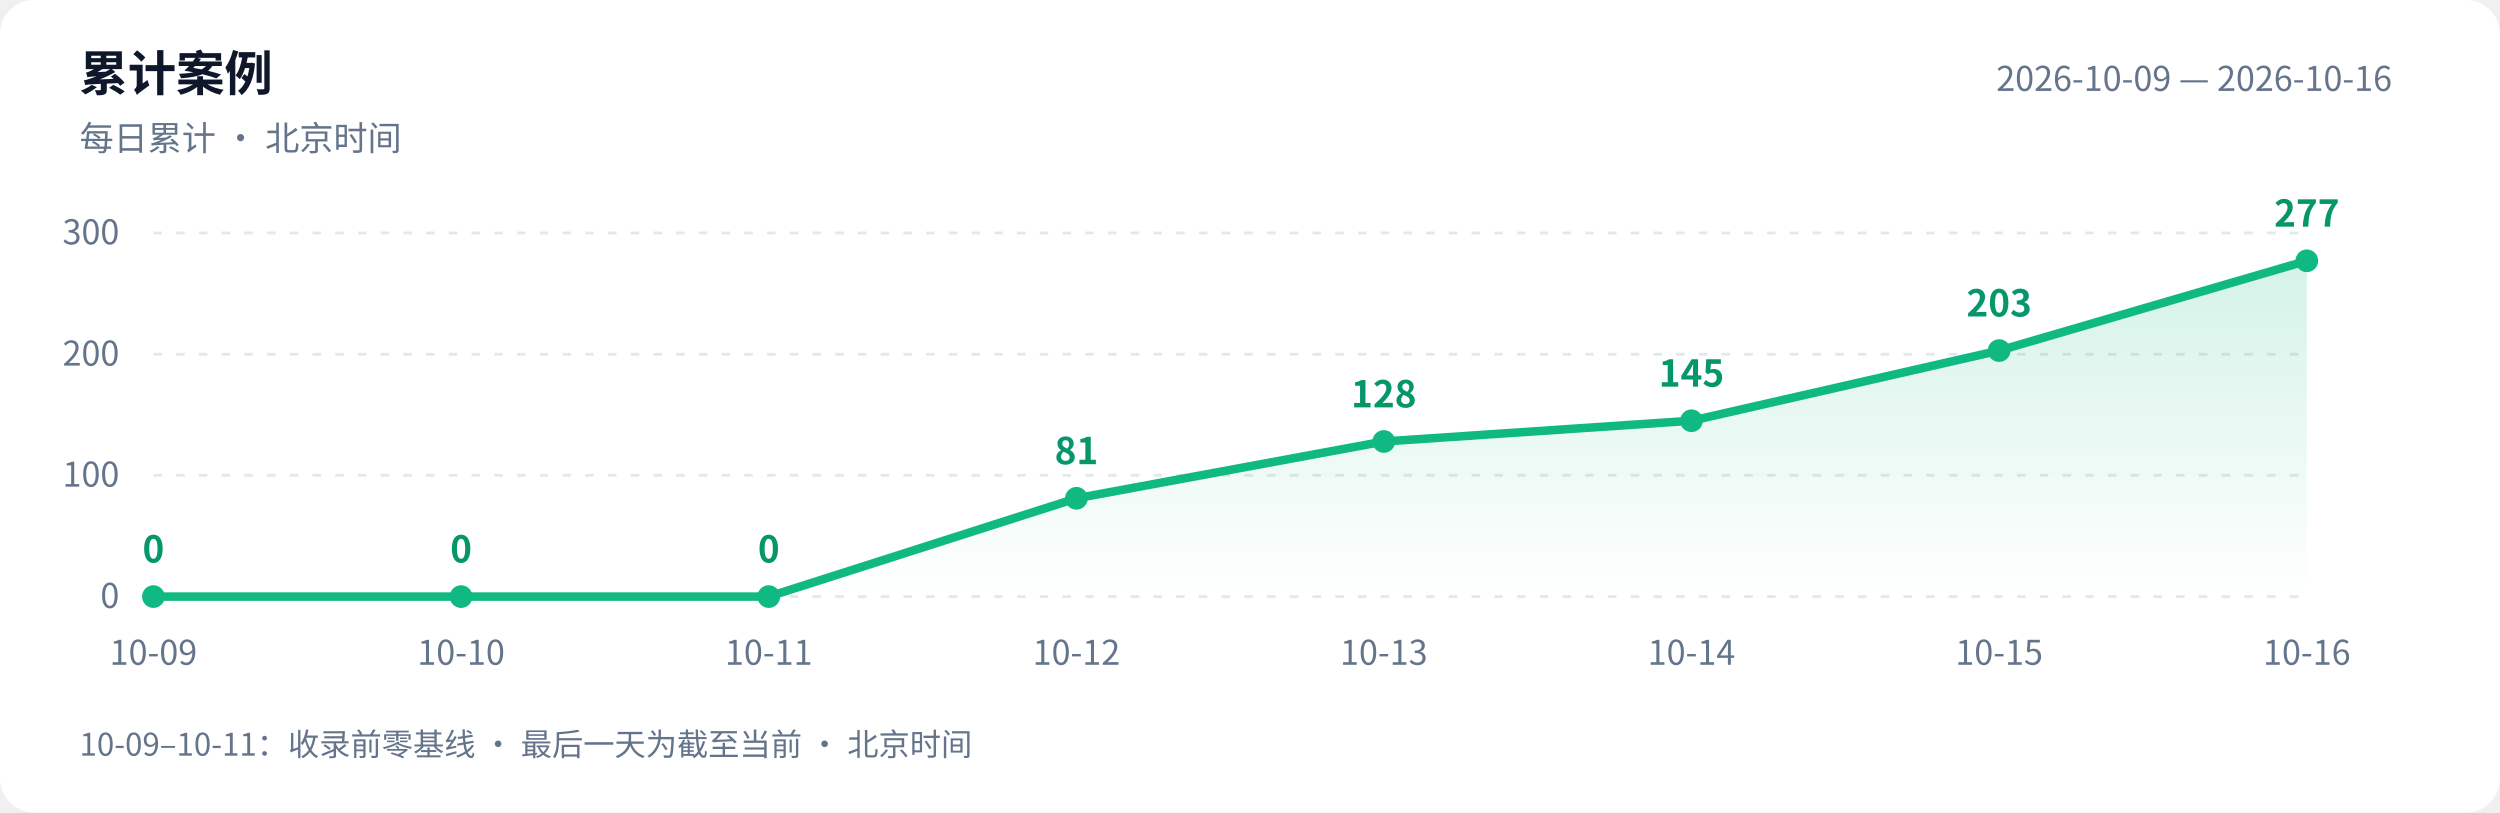
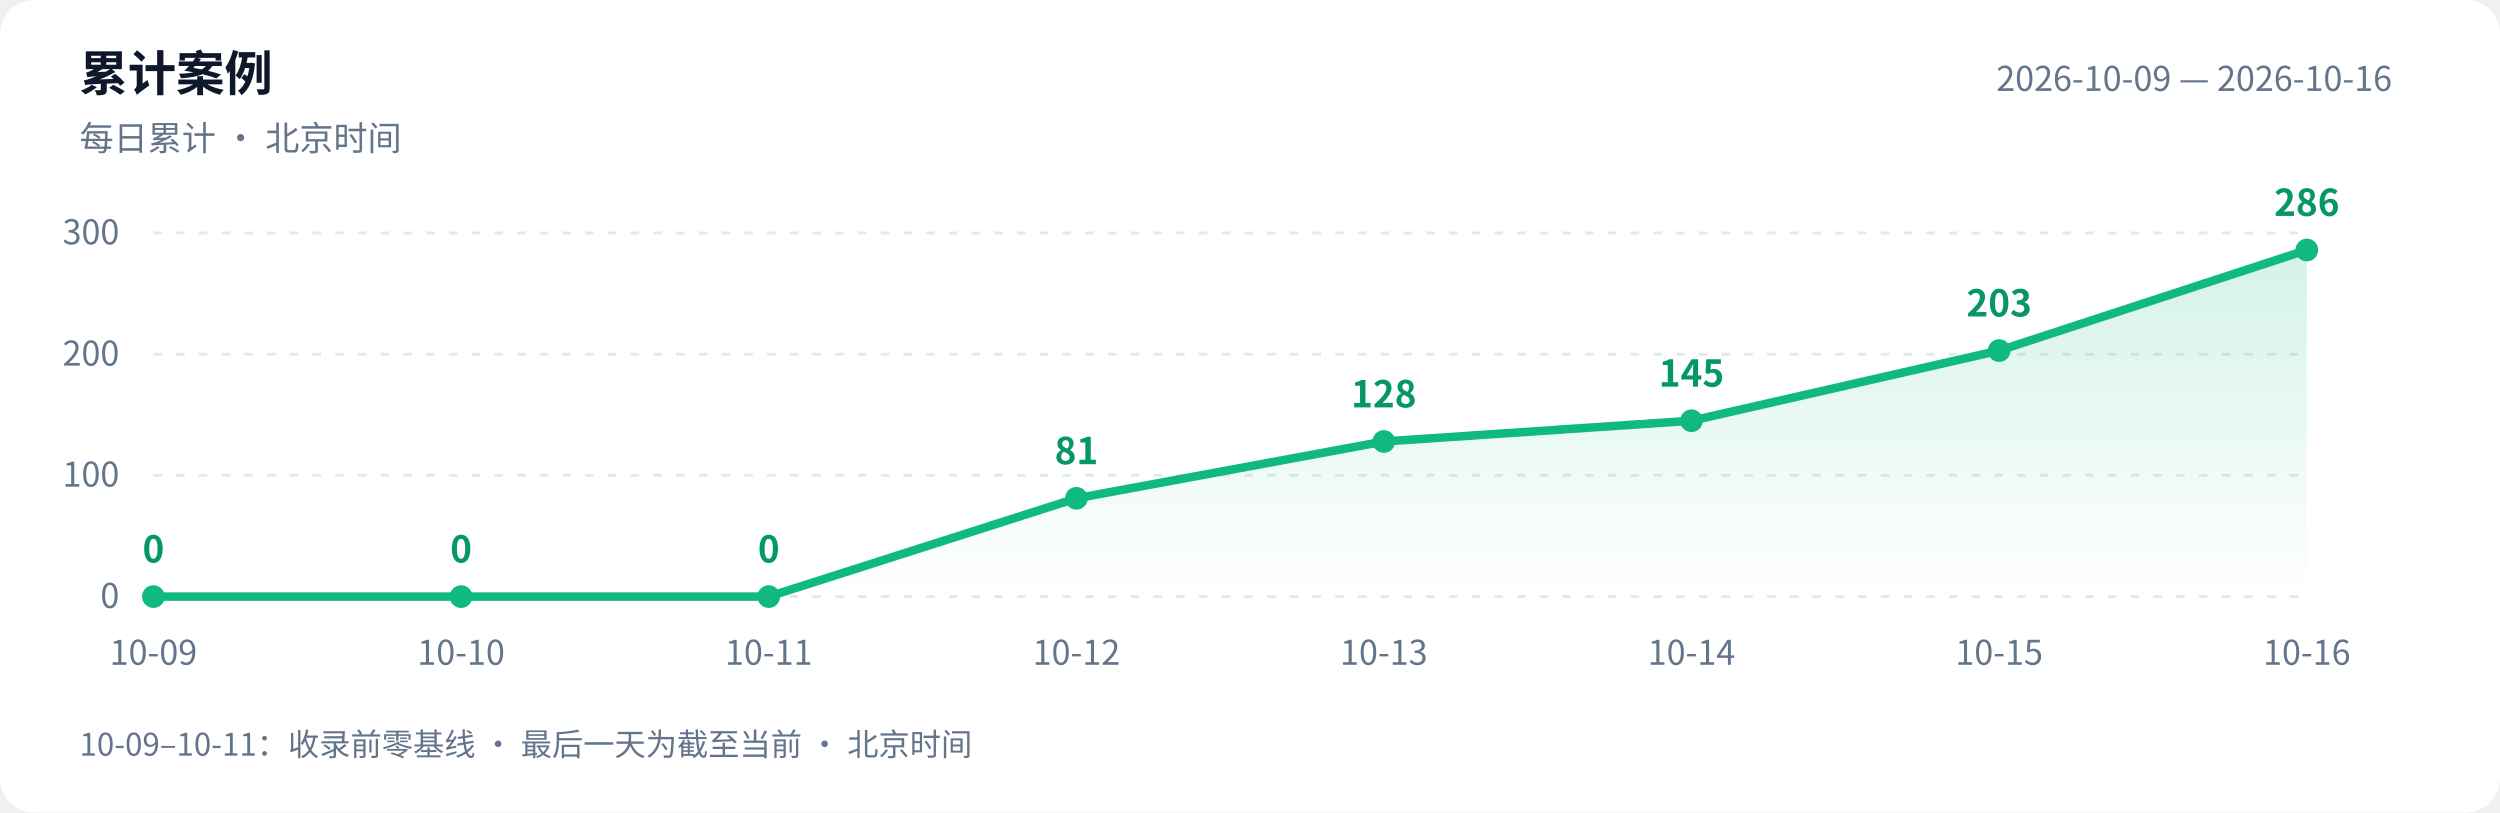
<svg xmlns="http://www.w3.org/2000/svg" width="880" height="286" viewBox="0 0 880 286" role="img" aria-labelledby="title desc">
  <defs>
    <linearGradient id="area" x1="0" y1="0" x2="0" y2="1">
      <stop offset="0" stop-color="#10b981" stop-opacity=".18" />
      <stop offset="1" stop-color="#10b981" stop-opacity="0" />
    </linearGradient>
  </defs>
  <style>text{font-family:-apple-system,BlinkMacSystemFont,"PingFang SC","Microsoft YaHei","WenQuanYi Zen Hei","Segoe UI","Noto Sans CJK SC",sans-serif;fill:#64748b;font-size:12px}.bg{fill:#fff}.heading{fill:#0f172a;font-size:17px;font-weight:600}.grid{stroke:#e2e8f0;stroke-dasharray:3 5}.value{fill:#059669;font-size:13px;font-weight:600}@media(prefers-color-scheme:dark){.bg{fill:#0d1117}text{fill:#8b949e}.heading{fill:#e6edf3}.grid{stroke:#30363d}.value{fill:#34d399}}</style>
  <rect class="bg" width="880" height="286" rx="12" />
  <text class="heading" x="28" y="32">累计案例</text>
  <text x="28" y="53">每日累计 · 北京时间</text>
  <text x="842" y="32" text-anchor="end">2026-10-09 — 2026-10-16</text>
  <path class="grid" d="M 54 210.0 H 812" />
  <text x="42" y="214.0" text-anchor="end">0</text>
  <path class="grid" d="M 54 167.3 H 812" />
  <text x="42" y="171.3" text-anchor="end">100</text>
  <path class="grid" d="M 54 124.7 H 812" />
  <text x="42" y="128.7" text-anchor="end">200</text>
  <path class="grid" d="M 54 82.0 H 812" />
  <text x="42" y="86.0" text-anchor="end">300</text>
-   <path d="M 54 210 L 54.0 210.0 L 162.3 210.0 L 270.6 210.0 L 378.9 175.4 L 487.1 155.4 L 595.4 148.1 L 703.7 123.4 L 812.0 91.8 L 812.0 210 Z" fill="url(#area)" />
-   <polyline points="54.0,210.0 162.3,210.0 270.6,210.0 378.9,175.4 487.1,155.4 595.4,148.1 703.7,123.4 812.0,91.8" fill="none" stroke="#10b981" stroke-width="3" stroke-linejoin="round" stroke-linecap="round" />
+   <path d="M 54 210 L 54.0 210.0 L 162.3 210.0 L 270.6 210.0 L 378.9 175.4 L 487.1 155.4 L 595.4 148.1 L 703.7 123.4 L 812.0 88.0 L 812.0 210 Z" fill="url(#area)" />
+   <polyline points="54.0,210.0 162.3,210.0 270.6,210.0 378.9,175.4 487.1,155.4 595.4,148.1 703.7,123.4 812.0,88.0" fill="none" stroke="#10b981" stroke-width="3" stroke-linejoin="round" stroke-linecap="round" />
  <circle cx="54.0" cy="210.0" r="4" fill="#10b981" />
  <text class="value" x="54.0" y="198.0" text-anchor="middle">0</text>
  <text x="54.0" y="234" text-anchor="middle">10-09</text>
  <circle cx="162.3" cy="210.0" r="4" fill="#10b981" />
  <text class="value" x="162.3" y="198.0" text-anchor="middle">0</text>
  <text x="162.3" y="234" text-anchor="middle">10-10</text>
  <circle cx="270.6" cy="210.0" r="4" fill="#10b981" />
  <text class="value" x="270.6" y="198.0" text-anchor="middle">0</text>
  <text x="270.6" y="234" text-anchor="middle">10-11</text>
  <circle cx="378.9" cy="175.4" r="4" fill="#10b981" />
  <text class="value" x="378.9" y="163.4" text-anchor="middle">81</text>
  <text x="378.9" y="234" text-anchor="middle">10-12</text>
  <circle cx="487.1" cy="155.4" r="4" fill="#10b981" />
  <text class="value" x="487.1" y="143.4" text-anchor="middle">128</text>
  <text x="487.1" y="234" text-anchor="middle">10-13</text>
  <circle cx="595.4" cy="148.1" r="4" fill="#10b981" />
  <text class="value" x="595.4" y="136.1" text-anchor="middle">145</text>
  <text x="595.4" y="234" text-anchor="middle">10-14</text>
  <circle cx="703.7" cy="123.4" r="4" fill="#10b981" />
  <text class="value" x="703.7" y="111.4" text-anchor="middle">203</text>
  <text x="703.7" y="234" text-anchor="middle">10-15</text>
-   <circle cx="812.0" cy="91.8" r="4" fill="#10b981" />
-   <text class="value" x="812.0" y="79.8" text-anchor="middle">277</text>
+   <circle cx="812.0" cy="88.0" r="4" fill="#10b981" />
+   <text class="value" x="812.0" y="76.0" text-anchor="middle">286</text>
  <text x="812.0" y="234" text-anchor="middle">10-16</text>
  <text x="28" y="266" style="font-size:11px">10-09–10-11：收录前零基线 · 最后一天为截至当前 · 北京时间</text>
</svg>
